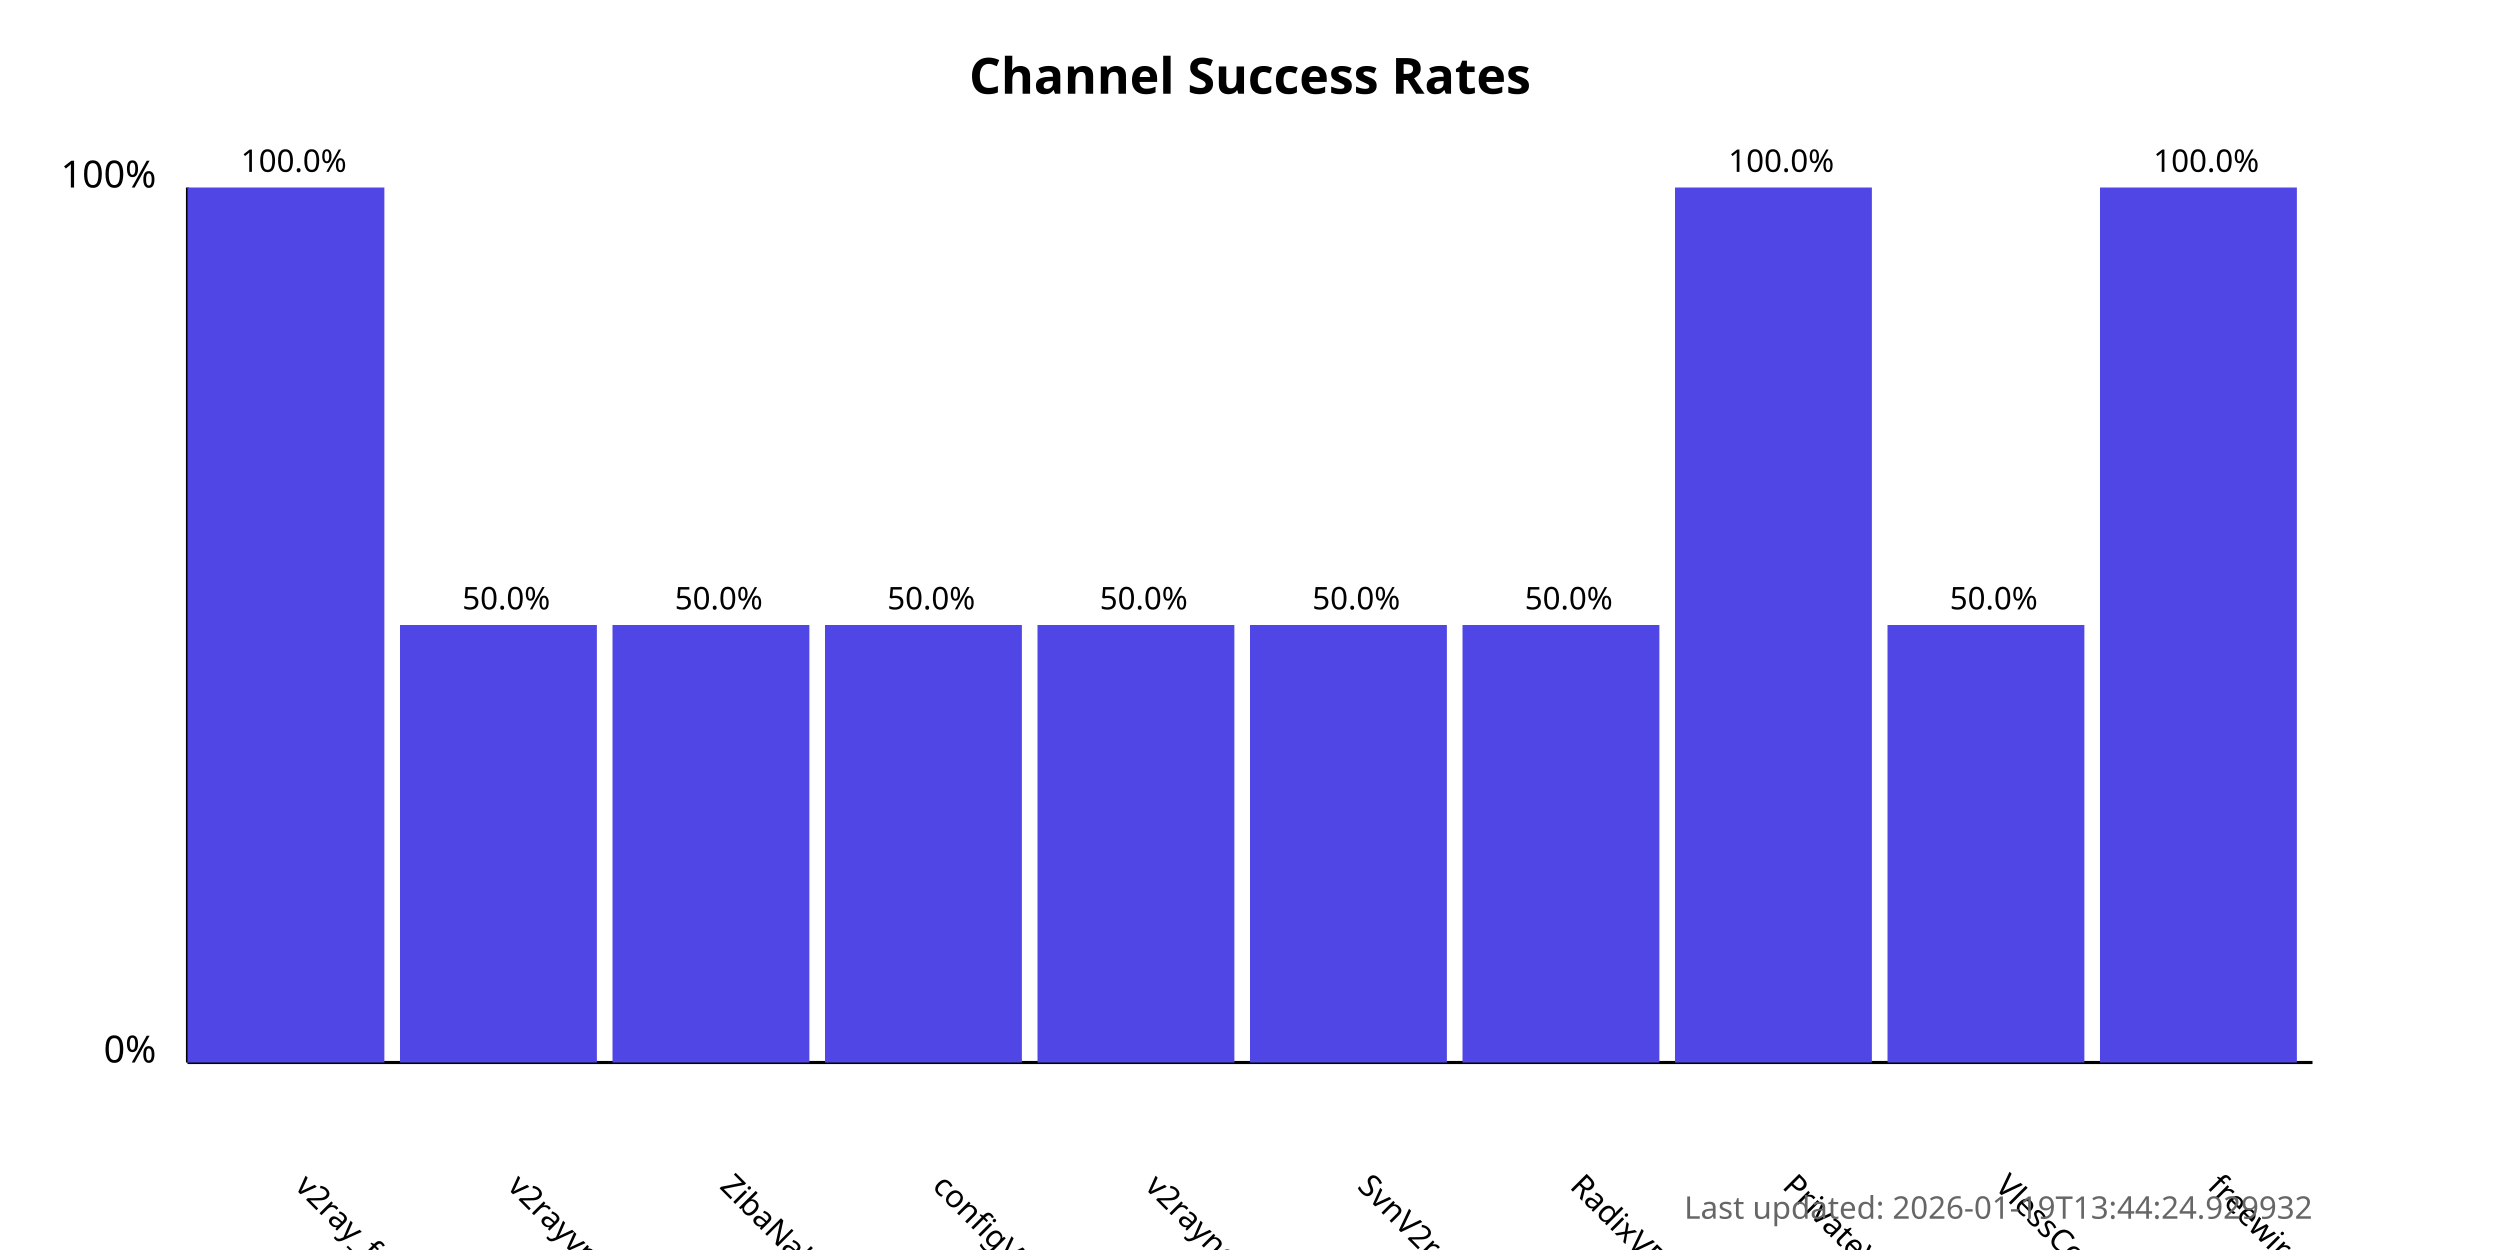
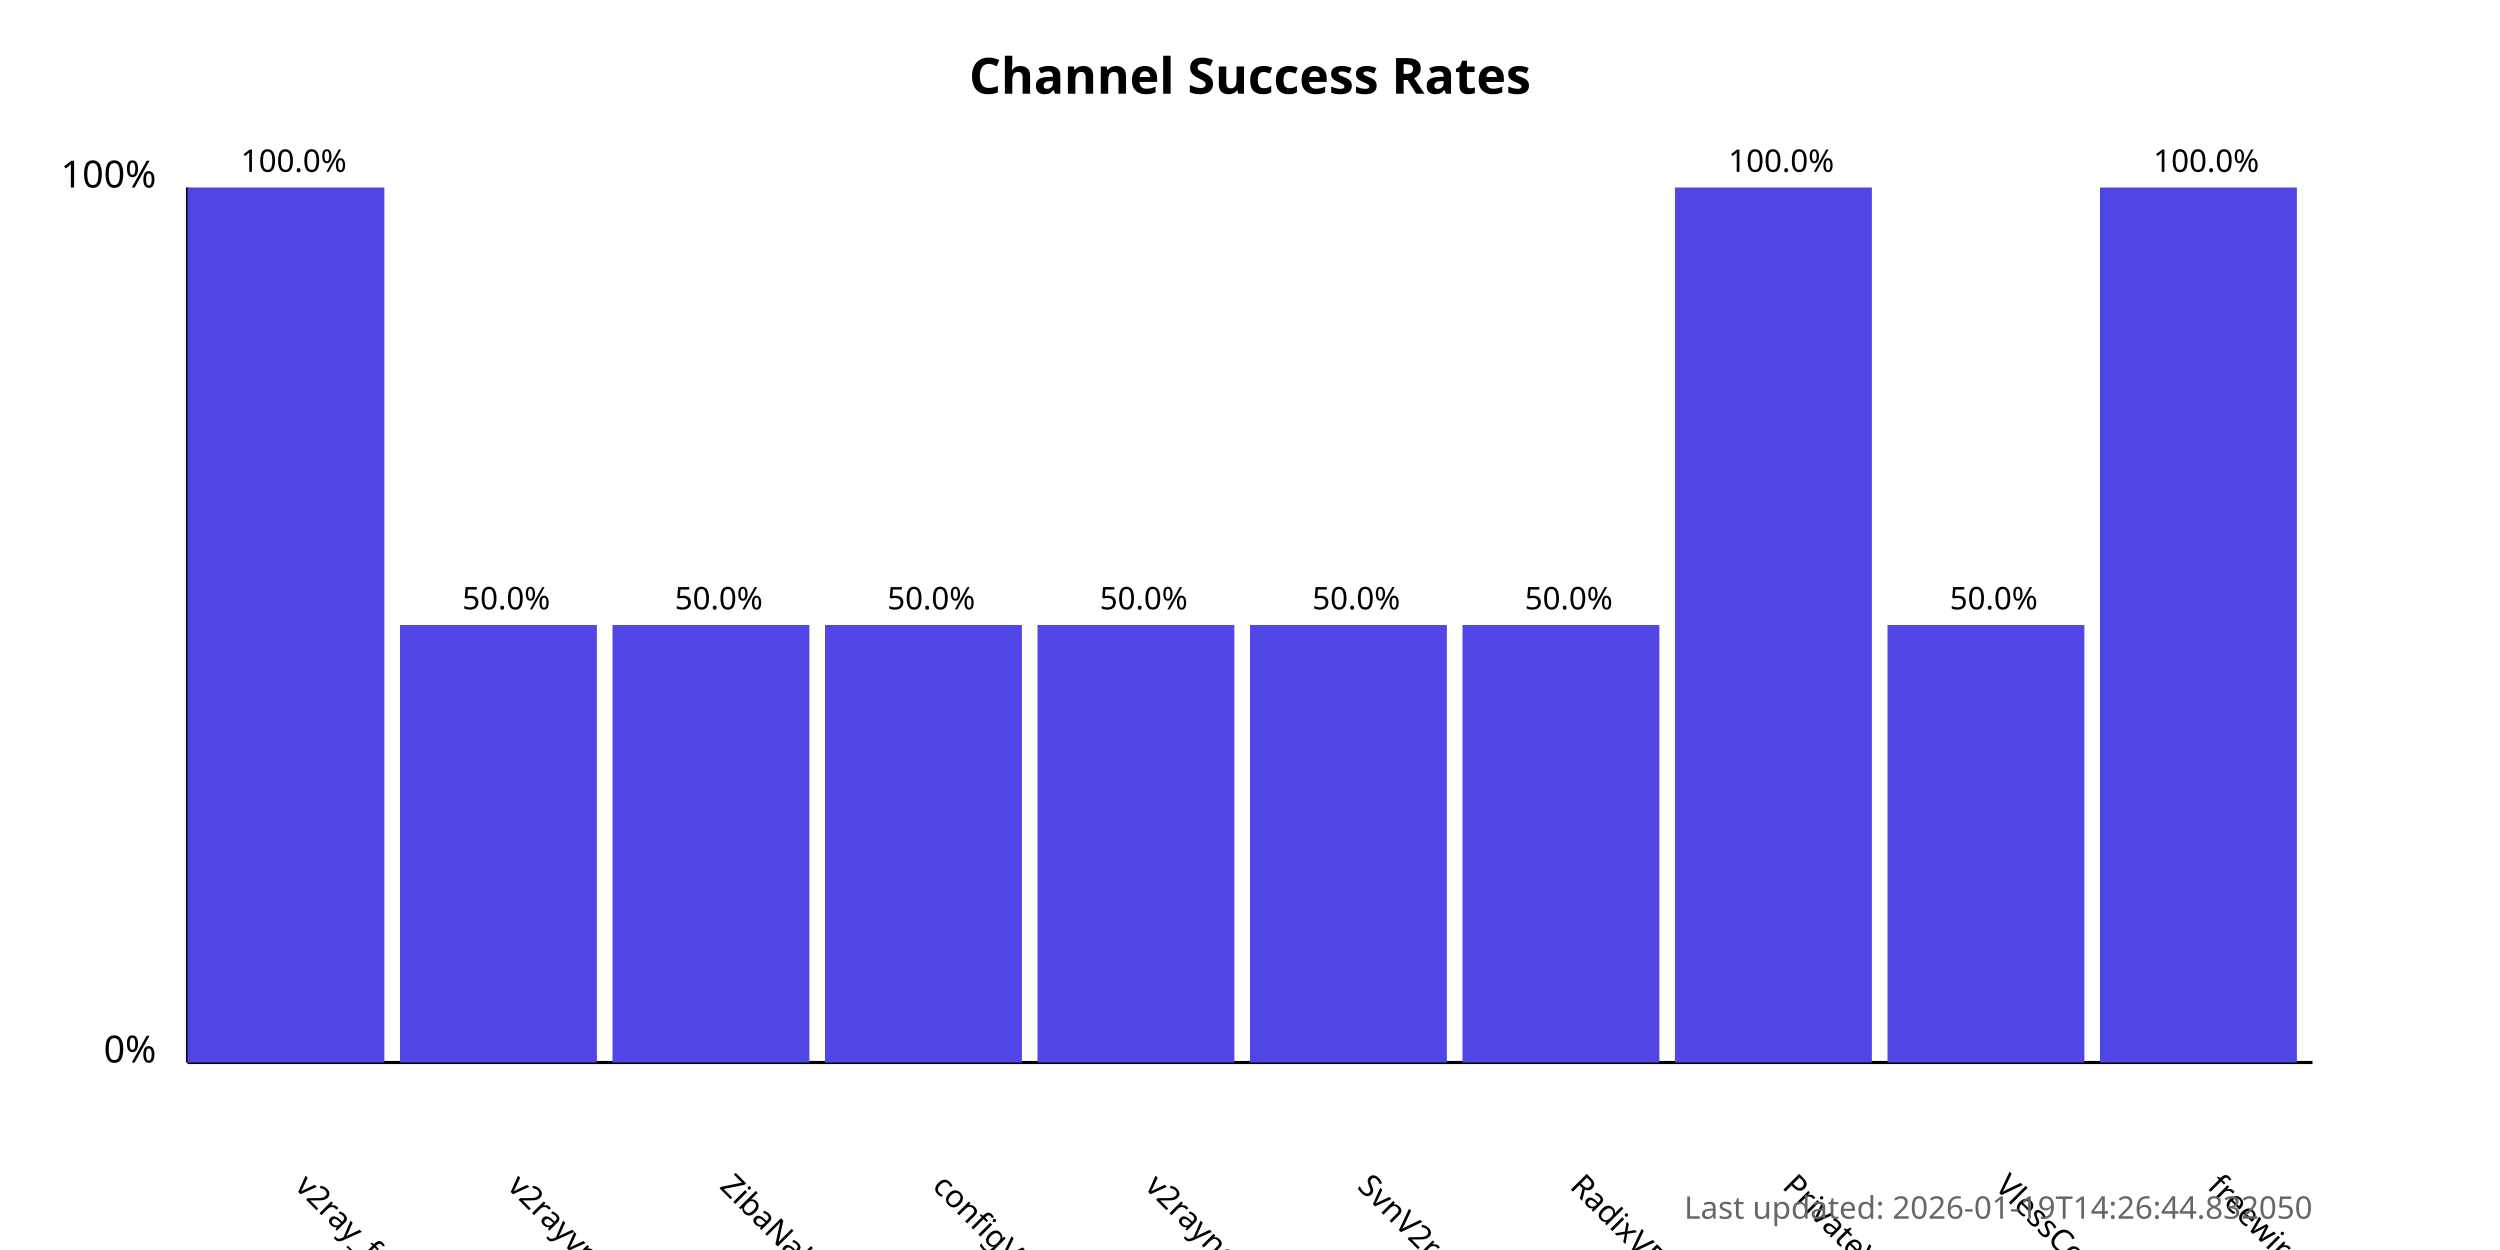
<svg xmlns="http://www.w3.org/2000/svg" width="800" height="400">
  <style>
            .chart-title { font: bold 16px sans-serif; }
            .axis-label { font: 12px sans-serif; }
            .tick-label { font: 10px sans-serif; }
            .bar { fill: #4f46e5; }
            .bar:hover { fill: #6366f1; }
            .timestamp { font: 10px sans-serif; fill: #666; }
        </style>
  <text x="400.0" y="30" text-anchor="middle" class="chart-title">
            Channel Success Rates
        </text>
  <line x1="60" y1="340" x2="60" y2="60" stroke="black" stroke-width="1" />
  <line x1="60" y1="340" x2="740" y2="340" stroke="black" stroke-width="1" />
  <text x="50" y="340" text-anchor="end" class="axis-label">0%</text>
  <text x="50" y="60" text-anchor="end" class="axis-label">100%</text>
  <g>
    <rect x="60" y="60.0" width="63.0" height="280.0" class="bar" />
    <text x="94.0" y="380" transform="rotate(45, 94.0, 380)" text-anchor="start" class="tick-label">
                v2ray_free_conf
            </text>
    <text x="94.0" y="55.0" text-anchor="middle" class="tick-label">
                100.0%
            </text>
  </g>
  <g>
    <rect x="128.0" y="200.0" width="63.0" height="140.0" class="bar" />
    <text x="162.0" y="380" transform="rotate(45, 162.0, 380)" text-anchor="start" class="tick-label">
                v2rayvpno
            </text>
    <text x="162.0" y="195.0" text-anchor="middle" class="tick-label">
                50.0%
            </text>
  </g>
  <g>
    <rect x="196.0" y="200.0" width="63.0" height="140.0" class="bar" />
    <text x="230.0" y="380" transform="rotate(45, 230.0, 380)" text-anchor="start" class="tick-label">
                ZibaNabz
            </text>
    <text x="230.0" y="195.0" text-anchor="middle" class="tick-label">
                50.0%
            </text>
  </g>
  <g>
    <rect x="264.0" y="200.0" width="63.0" height="140.0" class="bar" />
    <text x="298.0" y="380" transform="rotate(45, 298.0, 380)" text-anchor="start" class="tick-label">
                configV2rayForFree
            </text>
    <text x="298.0" y="195.0" text-anchor="middle" class="tick-label">
                50.0%
            </text>
  </g>
  <g>
    <rect x="332.0" y="200.0" width="63.0" height="140.0" class="bar" />
    <text x="366.0" y="380" transform="rotate(45, 366.0, 380)" text-anchor="start" class="tick-label">
                v2rayngvpn
            </text>
    <text x="366.0" y="195.0" text-anchor="middle" class="tick-label">
                50.0%
            </text>
  </g>
  <g>
    <rect x="400.0" y="200.0" width="63.0" height="140.0" class="bar" />
    <text x="434.0" y="380" transform="rotate(45, 434.0, 380)" text-anchor="start" class="tick-label">
                SvnV2ray
            </text>
    <text x="434.0" y="195.0" text-anchor="middle" class="tick-label">
                50.0%
            </text>
  </g>
  <g>
    <rect x="468.0" y="200.0" width="63.0" height="140.0" class="bar" />
    <text x="502.0" y="380" transform="rotate(45, 502.0, 380)" text-anchor="start" class="tick-label">
                RadixVPN
            </text>
    <text x="502.0" y="195.0" text-anchor="middle" class="tick-label">
                50.0%
            </text>
  </g>
  <g>
    <rect x="536.0" y="60.0" width="63.0" height="280.0" class="bar" />
    <text x="570.0" y="380" transform="rotate(45, 570.0, 380)" text-anchor="start" class="tick-label">
                PrivateVPNs
            </text>
    <text x="570.0" y="55.0" text-anchor="middle" class="tick-label">
                100.0%
            </text>
  </g>
  <g>
    <rect x="604.0" y="200.0" width="63.0" height="140.0" class="bar" />
    <text x="638.0" y="380" transform="rotate(45, 638.0, 380)" text-anchor="start" class="tick-label">
                VlessConfig
            </text>
    <text x="638.0" y="195.0" text-anchor="middle" class="tick-label">
                50.0%
            </text>
  </g>
  <g>
    <rect x="672.0" y="60.0" width="63.0" height="280.0" class="bar" />
    <text x="706.0" y="380" transform="rotate(45, 706.0, 380)" text-anchor="start" class="tick-label">
                freewireguard
            </text>
    <text x="706.0" y="55.0" text-anchor="middle" class="tick-label">
                100.0%
            </text>
  </g>
  <text x="740" y="390" text-anchor="end" class="timestamp">
-             Last updated: 2026-01-19T13:44:24.929932
+             Last updated: 2026-01-19T14:26:44.832050
        </text>
</svg>
